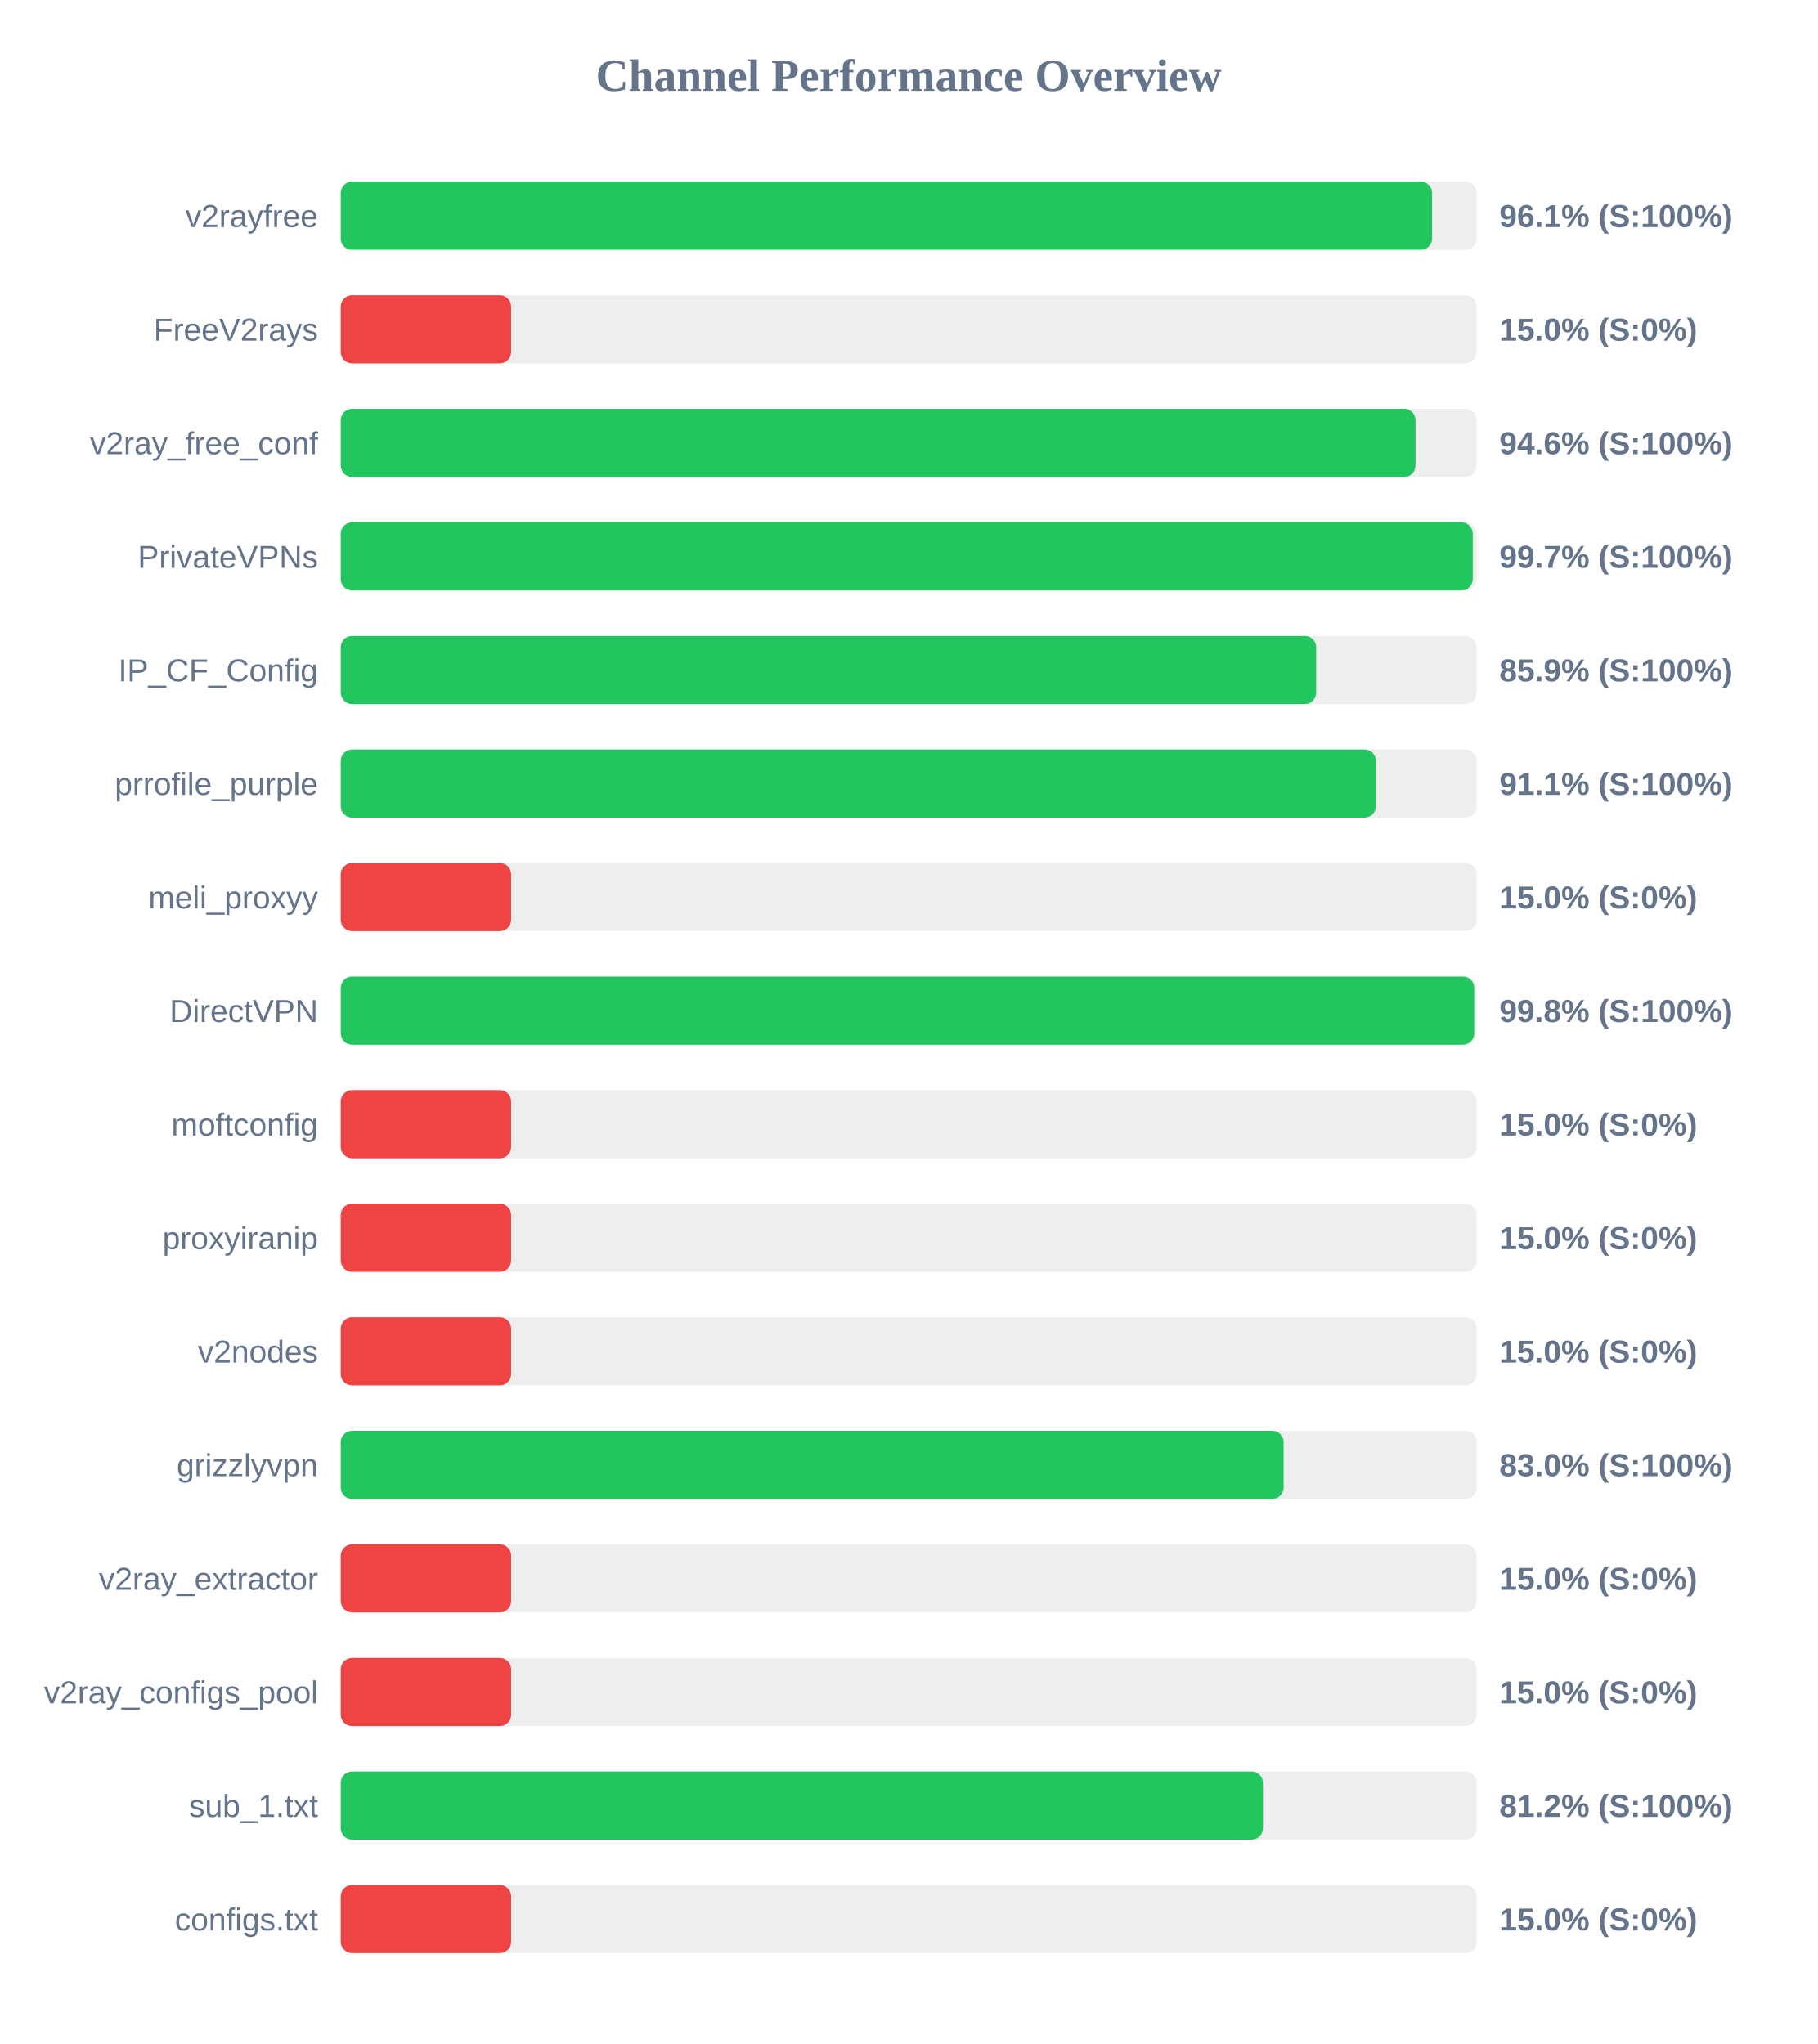
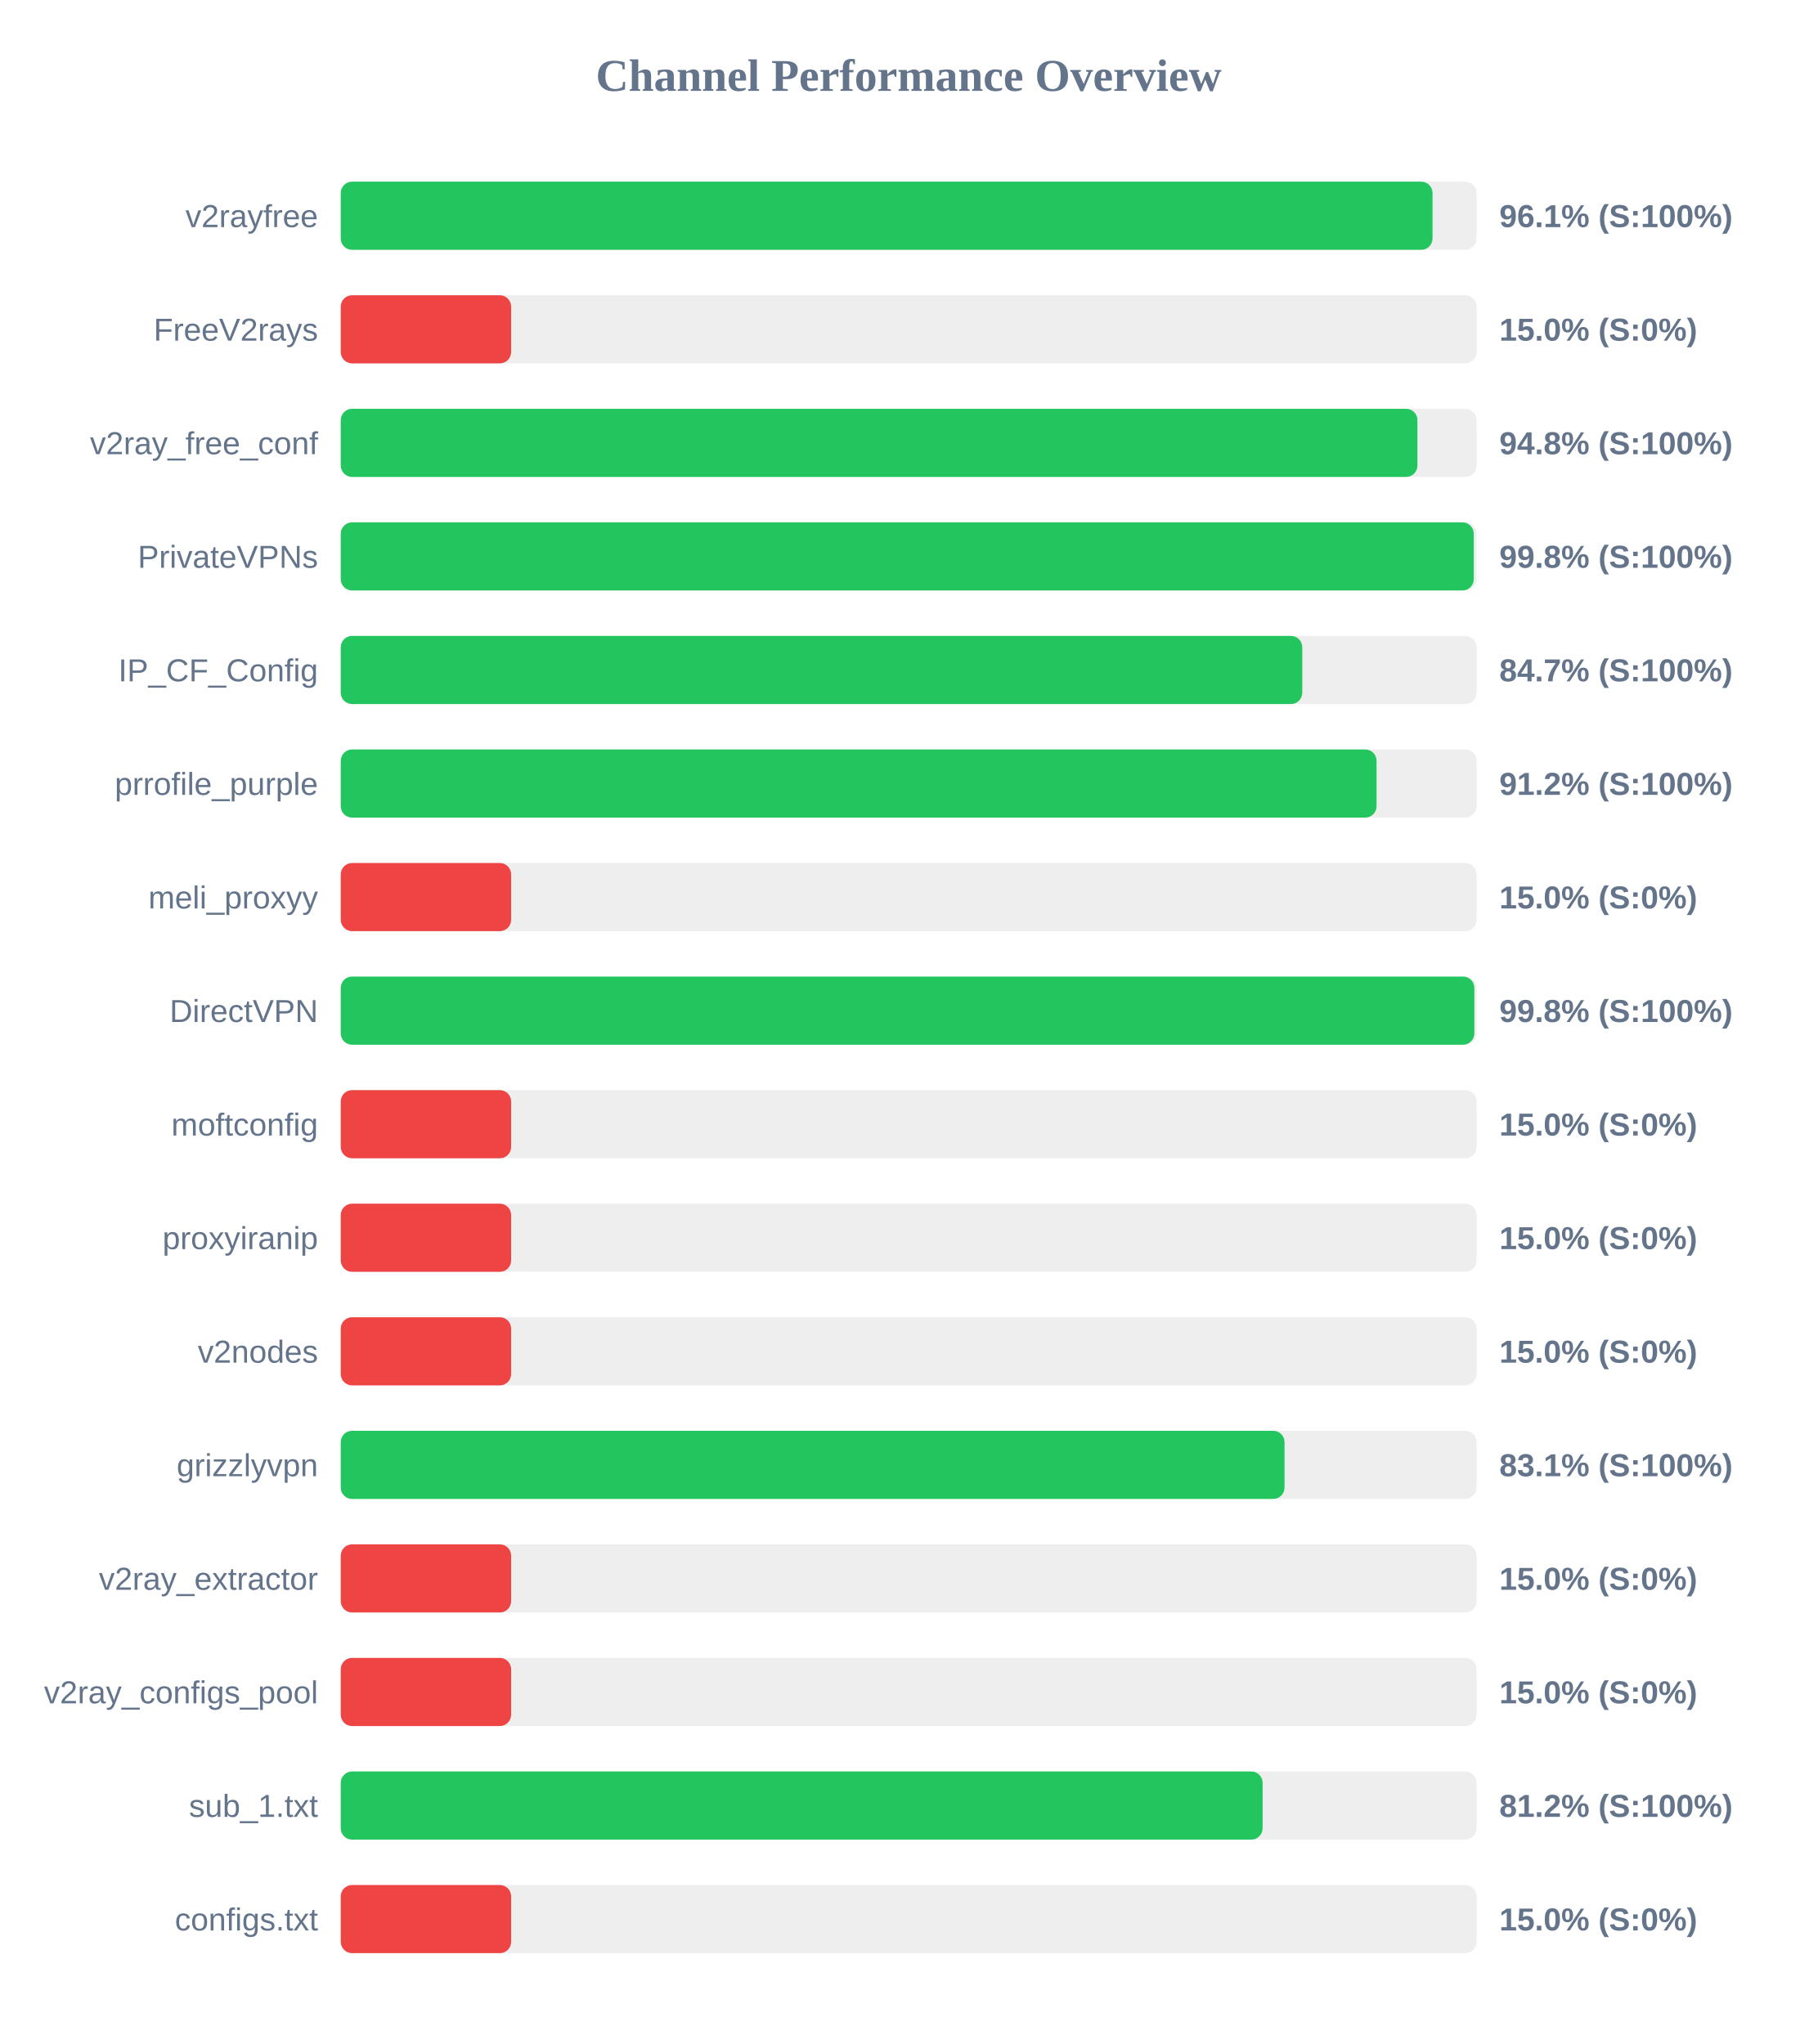
<svg xmlns="http://www.w3.org/2000/svg" width="800" height="900" version="1.1">
  <style>
        .row { font: 14px Arial; fill: #64748b; }
        .score { font: bold 14px Arial; fill: #64748b; }
    </style>
  <text x="400" y="40" text-anchor="middle" font-size="20px" font-weight="bold" fill="#64748b">Channel Performance Overview</text>
  <rect x="150" y="80" width="500" height="30" fill="#eee" rx="5" />
-   <rect x="150" y="80" width="480.4" height="30" fill="#22c55e" rx="5" />
+   <rect x="150" y="80" width="480.6" height="30" fill="#22c55e" rx="5" />
  <text x="140" y="100" text-anchor="end" class="row">v2rayfree</text>
  <text x="660" y="100" text-anchor="start" class="score">96.1% (S:100%)</text>
  <rect x="150" y="130" width="500" height="30" fill="#eee" rx="5" />
  <rect x="150" y="130" width="75.0" height="30" fill="#ef4444" rx="5" />
  <text x="140" y="150" text-anchor="end" class="row">FreeV2rays</text>
  <text x="660" y="150" text-anchor="start" class="score">15.0% (S:0%)</text>
  <rect x="150" y="180" width="500" height="30" fill="#eee" rx="5" />
-   <rect x="150" y="180" width="473.1" height="30" fill="#22c55e" rx="5" />
+   <rect x="150" y="180" width="473.95" height="30" fill="#22c55e" rx="5" />
  <text x="140" y="200" text-anchor="end" class="row">v2ray_free_conf</text>
-   <text x="660" y="200" text-anchor="start" class="score">94.6% (S:100%)</text>
+   <text x="660" y="200" text-anchor="start" class="score">94.8% (S:100%)</text>
  <rect x="150" y="230" width="500" height="30" fill="#eee" rx="5" />
-   <rect x="150" y="230" width="498.3" height="30" fill="#22c55e" rx="5" />
+   <rect x="150" y="230" width="498.75" height="30" fill="#22c55e" rx="5" />
  <text x="140" y="250" text-anchor="end" class="row">PrivateVPNs</text>
-   <text x="660" y="250" text-anchor="start" class="score">99.7% (S:100%)</text>
+   <text x="660" y="250" text-anchor="start" class="score">99.8% (S:100%)</text>
  <rect x="150" y="280" width="500" height="30" fill="#eee" rx="5" />
-   <rect x="150" y="280" width="429.35" height="30" fill="#22c55e" rx="5" />
+   <rect x="150" y="280" width="423.25" height="30" fill="#22c55e" rx="5" />
  <text x="140" y="300" text-anchor="end" class="row">IP_CF_Config</text>
-   <text x="660" y="300" text-anchor="start" class="score">85.9% (S:100%)</text>
+   <text x="660" y="300" text-anchor="start" class="score">84.7% (S:100%)</text>
  <rect x="150" y="330" width="500" height="30" fill="#eee" rx="5" />
-   <rect x="150" y="330" width="455.65" height="30" fill="#22c55e" rx="5" />
+   <rect x="150" y="330" width="455.95" height="30" fill="#22c55e" rx="5" />
  <text x="140" y="350" text-anchor="end" class="row">prrofile_purple</text>
-   <text x="660" y="350" text-anchor="start" class="score">91.1% (S:100%)</text>
+   <text x="660" y="350" text-anchor="start" class="score">91.2% (S:100%)</text>
  <rect x="150" y="380" width="500" height="30" fill="#eee" rx="5" />
  <rect x="150" y="380" width="75.0" height="30" fill="#ef4444" rx="5" />
  <text x="140" y="400" text-anchor="end" class="row">meli_proxyy</text>
  <text x="660" y="400" text-anchor="start" class="score">15.0% (S:0%)</text>
  <rect x="150" y="430" width="500" height="30" fill="#eee" rx="5" />
-   <rect x="150" y="430" width="498.95" height="30" fill="#22c55e" rx="5" />
+   <rect x="150" y="430" width="499.0" height="30" fill="#22c55e" rx="5" />
  <text x="140" y="450" text-anchor="end" class="row">DirectVPN</text>
  <text x="660" y="450" text-anchor="start" class="score">99.8% (S:100%)</text>
  <rect x="150" y="480" width="500" height="30" fill="#eee" rx="5" />
  <rect x="150" y="480" width="75.0" height="30" fill="#ef4444" rx="5" />
  <text x="140" y="500" text-anchor="end" class="row">moftconfig</text>
  <text x="660" y="500" text-anchor="start" class="score">15.0% (S:0%)</text>
  <rect x="150" y="530" width="500" height="30" fill="#eee" rx="5" />
  <rect x="150" y="530" width="75.0" height="30" fill="#ef4444" rx="5" />
  <text x="140" y="550" text-anchor="end" class="row">proxyiranip</text>
  <text x="660" y="550" text-anchor="start" class="score">15.0% (S:0%)</text>
  <rect x="150" y="580" width="500" height="30" fill="#eee" rx="5" />
  <rect x="150" y="580" width="75.0" height="30" fill="#ef4444" rx="5" />
  <text x="140" y="600" text-anchor="end" class="row">v2nodes</text>
  <text x="660" y="600" text-anchor="start" class="score">15.0% (S:0%)</text>
  <rect x="150" y="630" width="500" height="30" fill="#eee" rx="5" />
-   <rect x="150" y="630" width="415.05" height="30" fill="#22c55e" rx="5" />
+   <rect x="150" y="630" width="415.45" height="30" fill="#22c55e" rx="5" />
  <text x="140" y="650" text-anchor="end" class="row">grizzlyvpn</text>
-   <text x="660" y="650" text-anchor="start" class="score">83.0% (S:100%)</text>
+   <text x="660" y="650" text-anchor="start" class="score">83.1% (S:100%)</text>
  <rect x="150" y="680" width="500" height="30" fill="#eee" rx="5" />
  <rect x="150" y="680" width="75.0" height="30" fill="#ef4444" rx="5" />
  <text x="140" y="700" text-anchor="end" class="row">v2ray_extractor</text>
  <text x="660" y="700" text-anchor="start" class="score">15.0% (S:0%)</text>
  <rect x="150" y="730" width="500" height="30" fill="#eee" rx="5" />
  <rect x="150" y="730" width="75.0" height="30" fill="#ef4444" rx="5" />
  <text x="140" y="750" text-anchor="end" class="row">v2ray_configs_pool</text>
  <text x="660" y="750" text-anchor="start" class="score">15.0% (S:0%)</text>
  <rect x="150" y="780" width="500" height="30" fill="#eee" rx="5" />
-   <rect x="150" y="780" width="405.95" height="30" fill="#22c55e" rx="5" />
+   <rect x="150" y="780" width="405.8" height="30" fill="#22c55e" rx="5" />
  <text x="140" y="800" text-anchor="end" class="row">sub_1.txt</text>
  <text x="660" y="800" text-anchor="start" class="score">81.2% (S:100%)</text>
  <rect x="150" y="830" width="500" height="30" fill="#eee" rx="5" />
  <rect x="150" y="830" width="75.0" height="30" fill="#ef4444" rx="5" />
  <text x="140" y="850" text-anchor="end" class="row">configs.txt</text>
  <text x="660" y="850" text-anchor="start" class="score">15.0% (S:0%)</text>
</svg>
